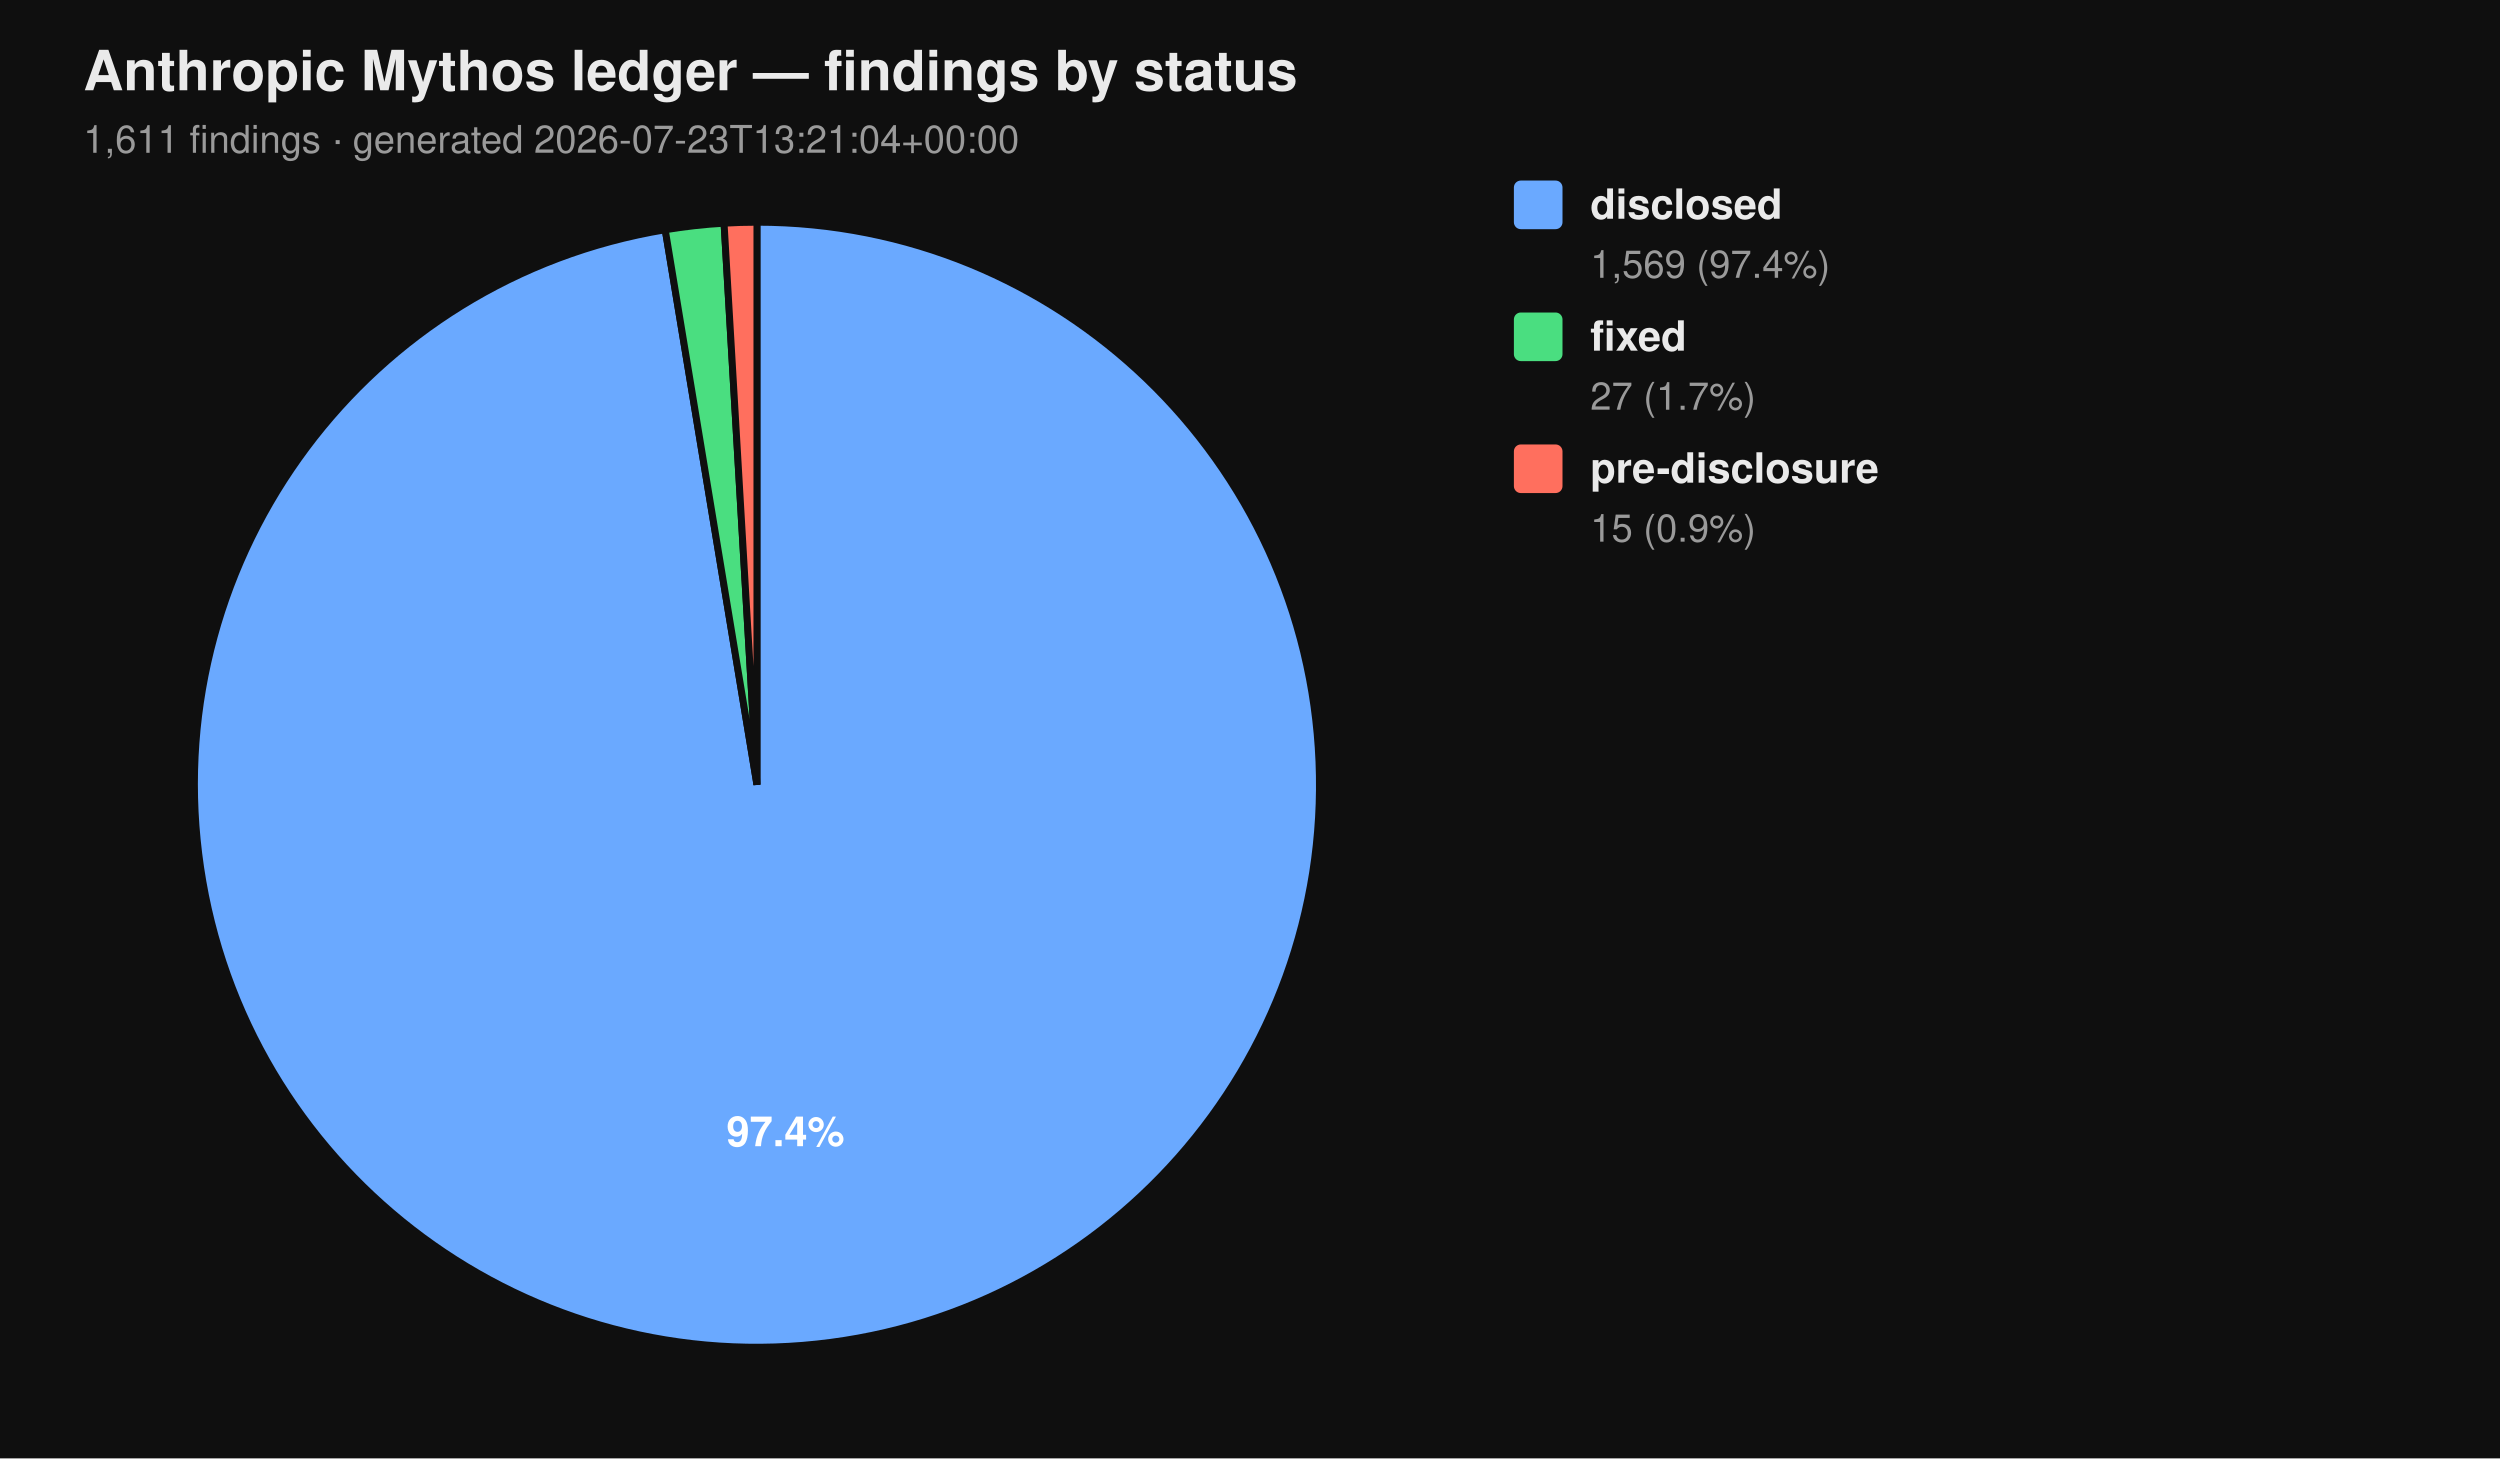
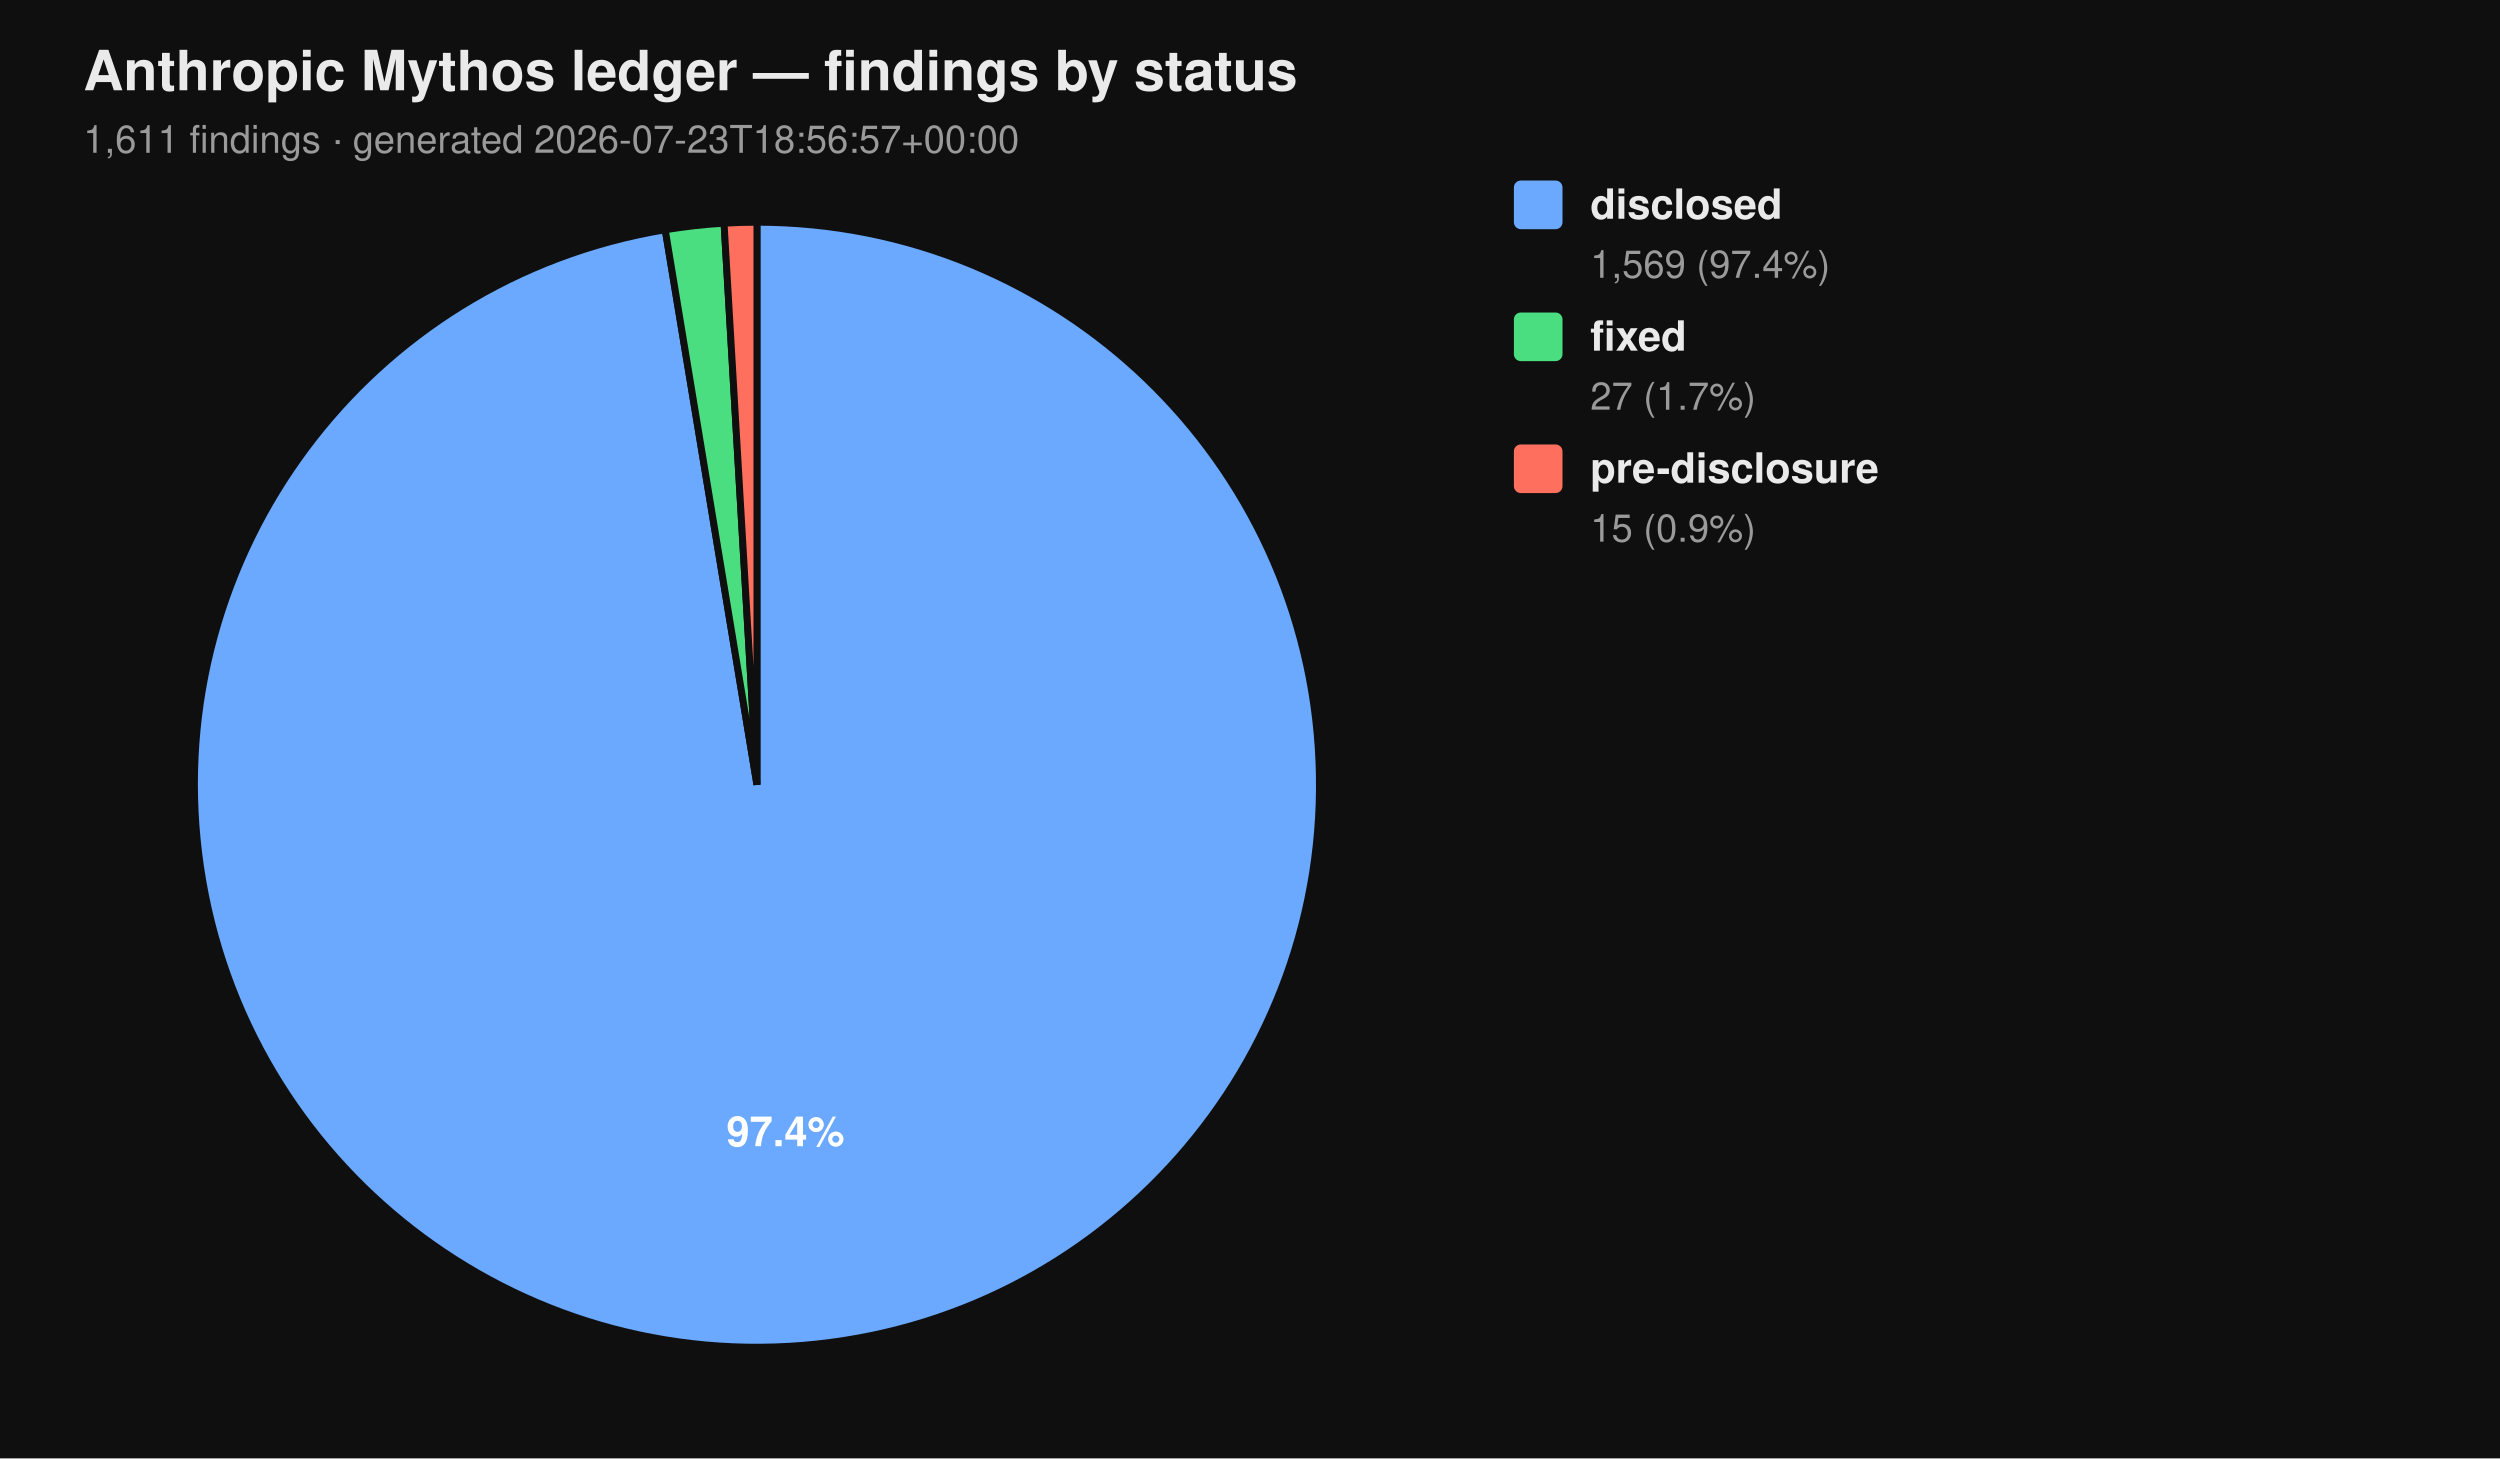
<svg xmlns="http://www.w3.org/2000/svg" viewBox="0 0 720 420" width="720" height="420" font-family="-apple-system, BlinkMacSystemFont, 'Segoe UI', Helvetica, Arial, sans-serif">
  <rect width="100%" height="100%" fill="#0f0f0f" />
  <text x="24" y="26" fill="#eaeaea" font-size="16" font-weight="700">Anthropic Mythos ledger — findings by status</text>
-   <text x="24" y="44" fill="#9a9a9a" font-size="11">1,611 findings  ·  generated 2026-07-23T13:21:04+00:00</text>
+   <text x="24" y="44" fill="#9a9a9a" font-size="11">1,611 findings  ·  generated 2026-07-23T18:56:57+00:00</text>
  <path d="M 218.00 226.00 L 218.00 64.00 A 162.00 162.00 0 1 1 191.58 66.17 Z" fill="#6aa9ff" stroke="#0f0f0f" stroke-width="2" />
  <path d="M 218.00 226.00 L 191.58 66.17 A 162.00 162.00 0 0 1 208.53 64.28 Z" fill="#4ade80" stroke="#0f0f0f" stroke-width="2" />
  <path d="M 218.00 226.00 L 208.53 64.28 A 162.00 162.00 0 0 1 218.00 64.00 Z" fill="#ff6f5e" stroke="#0f0f0f" stroke-width="2" />
  <text x="226.22" y="330.10" text-anchor="middle" fill="#ffffff" font-size="12" font-weight="700">97.4%</text>
  <rect x="436" y="52" width="14" height="14" rx="2" ry="2" fill="#6aa9ff" />
  <text x="458" y="63" fill="#eaeaea" font-size="12" font-weight="600">disclosed</text>
  <text x="458" y="80" fill="#9a9a9a" font-size="11">1,569 (97.4%)</text>
  <rect x="436" y="90" width="14" height="14" rx="2" ry="2" fill="#4ade80" />
  <text x="458" y="101" fill="#eaeaea" font-size="12" font-weight="600">fixed</text>
  <text x="458" y="118" fill="#9a9a9a" font-size="11">27 (1.7%)</text>
  <rect x="436" y="128" width="14" height="14" rx="2" ry="2" fill="#ff6f5e" />
  <text x="458" y="139" fill="#eaeaea" font-size="12" font-weight="600">pre-disclosure</text>
  <text x="458" y="156" fill="#9a9a9a" font-size="11">15 (0.9%)</text>
</svg>
